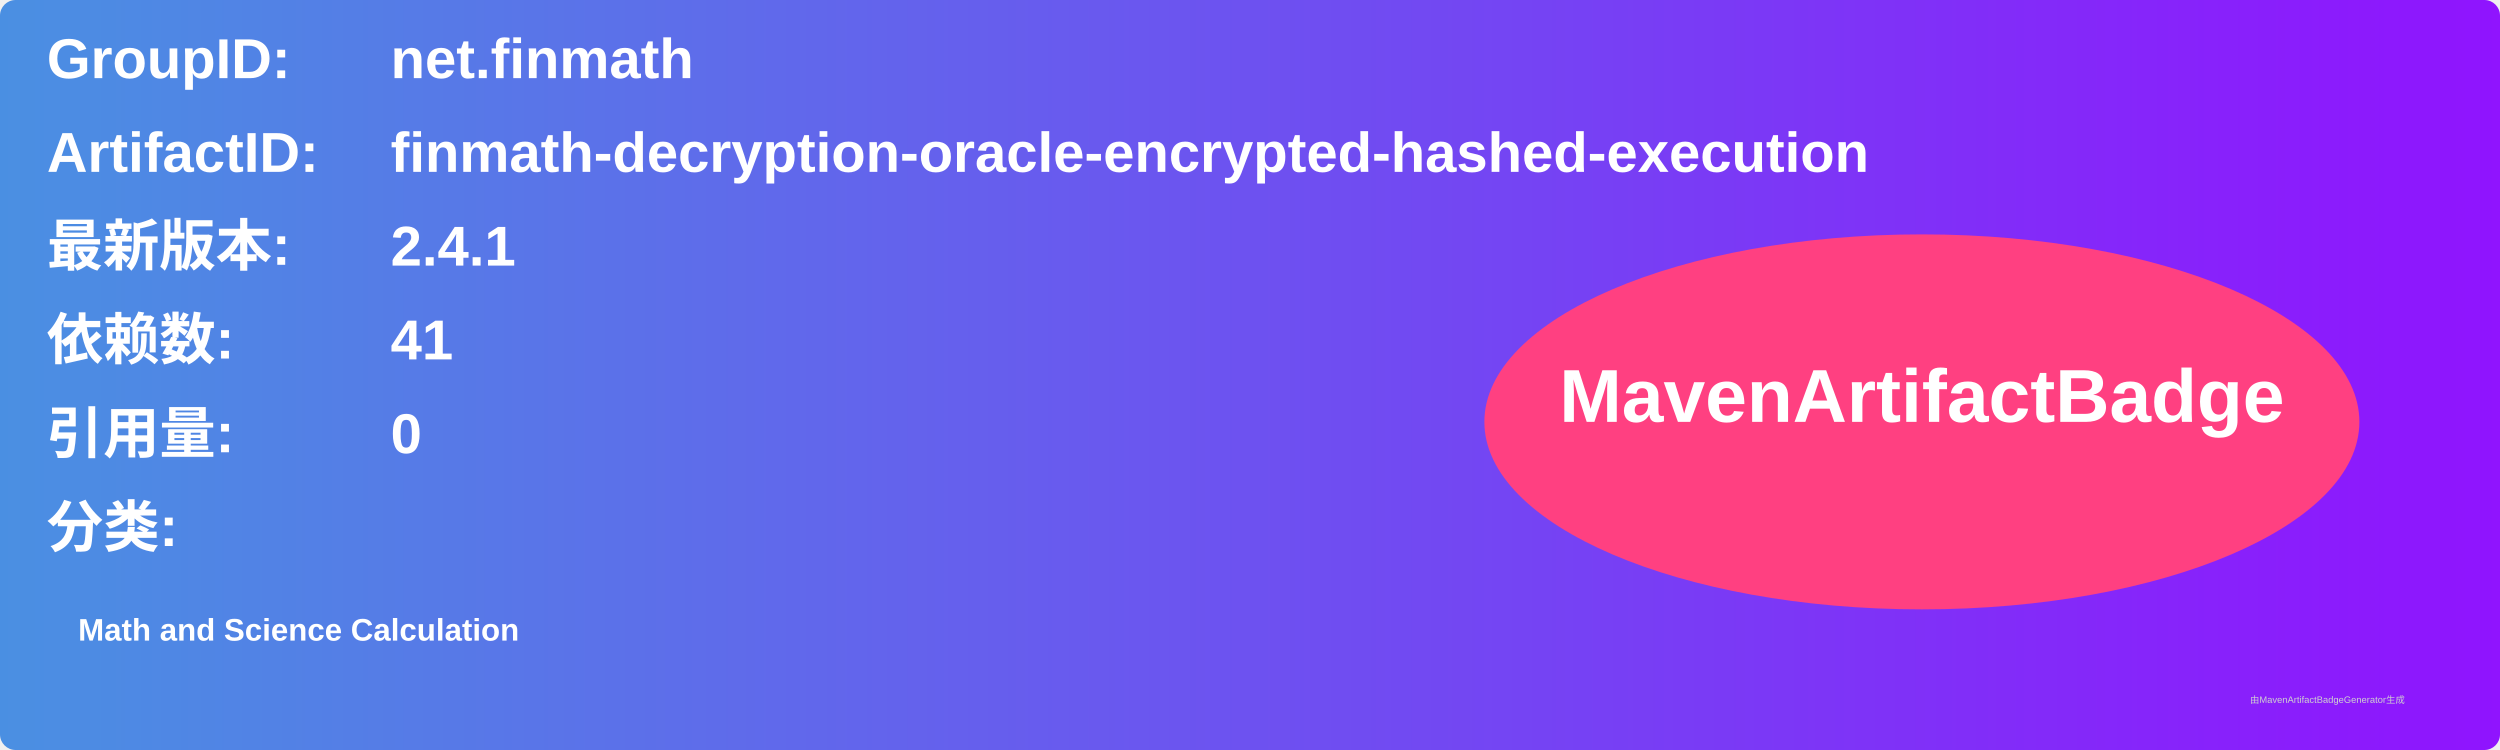
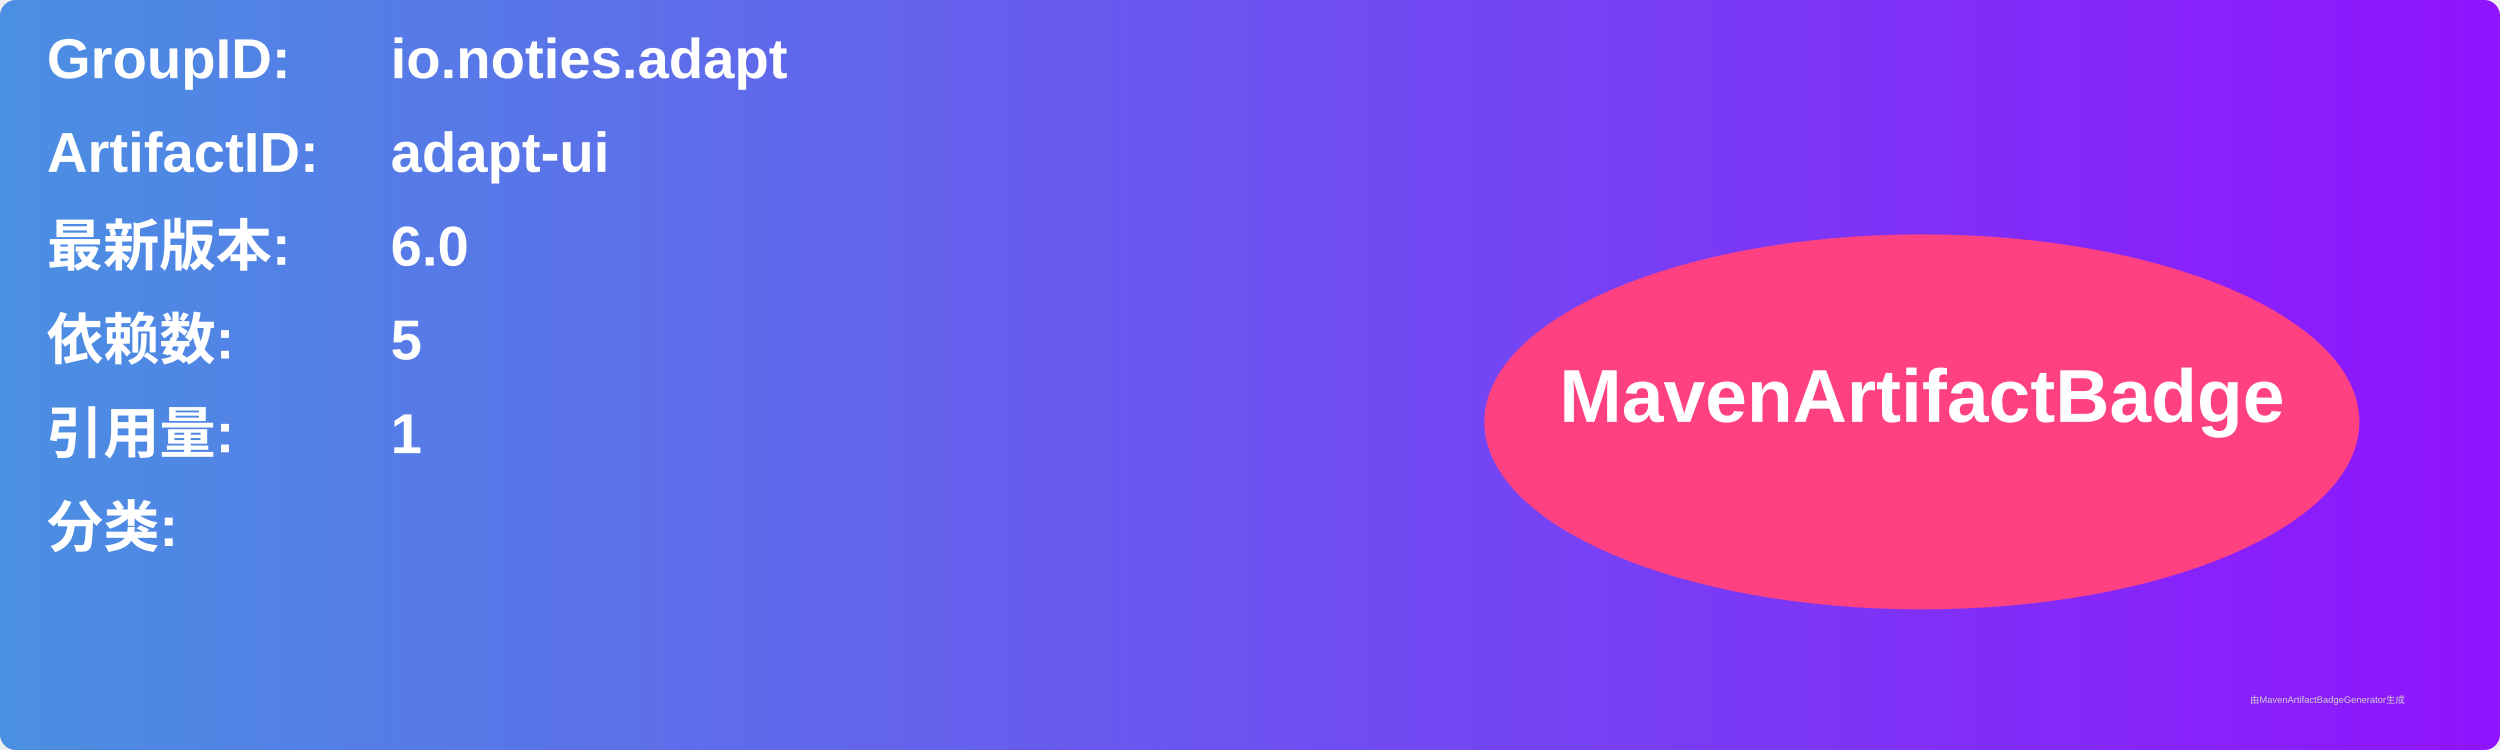
<svg xmlns="http://www.w3.org/2000/svg" width="800" height="240" viewBox="0 0 800 240">
  <linearGradient id="grad" x1="0%" y1="0%" x2="100%" y2="0%">
    <stop offset="0%" stop-color="#4a90e2" />
    <stop offset="100%" stop-color="#9013fe" />
  </linearGradient>
  <rect width="100%" height="100%" rx="5" ry="5" fill="url(#grad)" />
  <g transform="translate(15, 15)">
    <text x="0" y="10" font-family="Arial" font-size="18" fill="white" font-weight="bold" width="260">GroupID:</text>
-     <text x="110" y="10" font-family="Arial" font-size="18" fill="white" font-weight="bold" width="460">net.finmath</text>
+     <text x="110" y="10" font-family="Arial" font-size="18" fill="white" font-weight="bold" width="460">io.noties.adapt</text>
    <text x="0" y="40" font-family="Arial" font-size="18" fill="white" font-weight="bold" width="260">ArtifactID:</text>
-     <text x="110" y="40" font-family="Arial" font-size="18" fill="white" font-weight="bold" width="460">finmath-decryption-oracle-encrypted-hashed-execution</text>
+     <text x="110" y="40" font-family="Arial" font-size="18" fill="white" font-weight="bold" width="460">adapt-ui</text>
    <text x="0" y="70" font-family="Arial" font-size="18" fill="white" font-weight="bold">最新版本:</text>
    <text x="110" y="70" font-family="Arial" font-size="18" fill="white" font-weight="bold">
-       <tspan font-weight="bold">2.4.1</tspan>
+       <tspan font-weight="bold">6.0</tspan>
    </text>
    <text x="0" y="100" font-family="Arial" font-size="18" fill="white" font-weight="bold">依赖数: </text>
    <text x="110" y="100" font-family="Arial" font-size="18" fill="white">
-       <tspan font-weight="bold">41</tspan>
+       <tspan font-weight="bold">5</tspan>
    </text>
    <text x="0" y="130" font-family="Arial" font-size="18" fill="white" font-weight="bold">引用量: </text>
    <text x="110" y="130" font-family="Arial" font-size="18" fill="white">
-       <tspan font-weight="bold">0</tspan>
+       <tspan font-weight="bold">1</tspan>
    </text>
    <text x="0" y="160" font-family="Arial" font-size="18" fill="white" font-weight="bold">分类:</text>
    <text x="10" y="190" font-family="Arial" font-size="10" fill="white">
-       <tspan font-weight="bold">Math and Science Calculation</tspan>
+       <tspan font-weight="bold" />
    </text>
    <ellipse cx="600" cy="120" rx="140" ry="60" fill="#ff4081" />
    <text x="600" y="120" text-anchor="middle" font-family="Arial" font-size="24" fill="white" font-weight="bold">MavenArtifactBadge</text>
  </g>
  <text x="720" y="225" font-family="Arial" font-size="3" fill="#d0d0d0">由MavenArtifactBadgeGenerator生成</text>
</svg>
